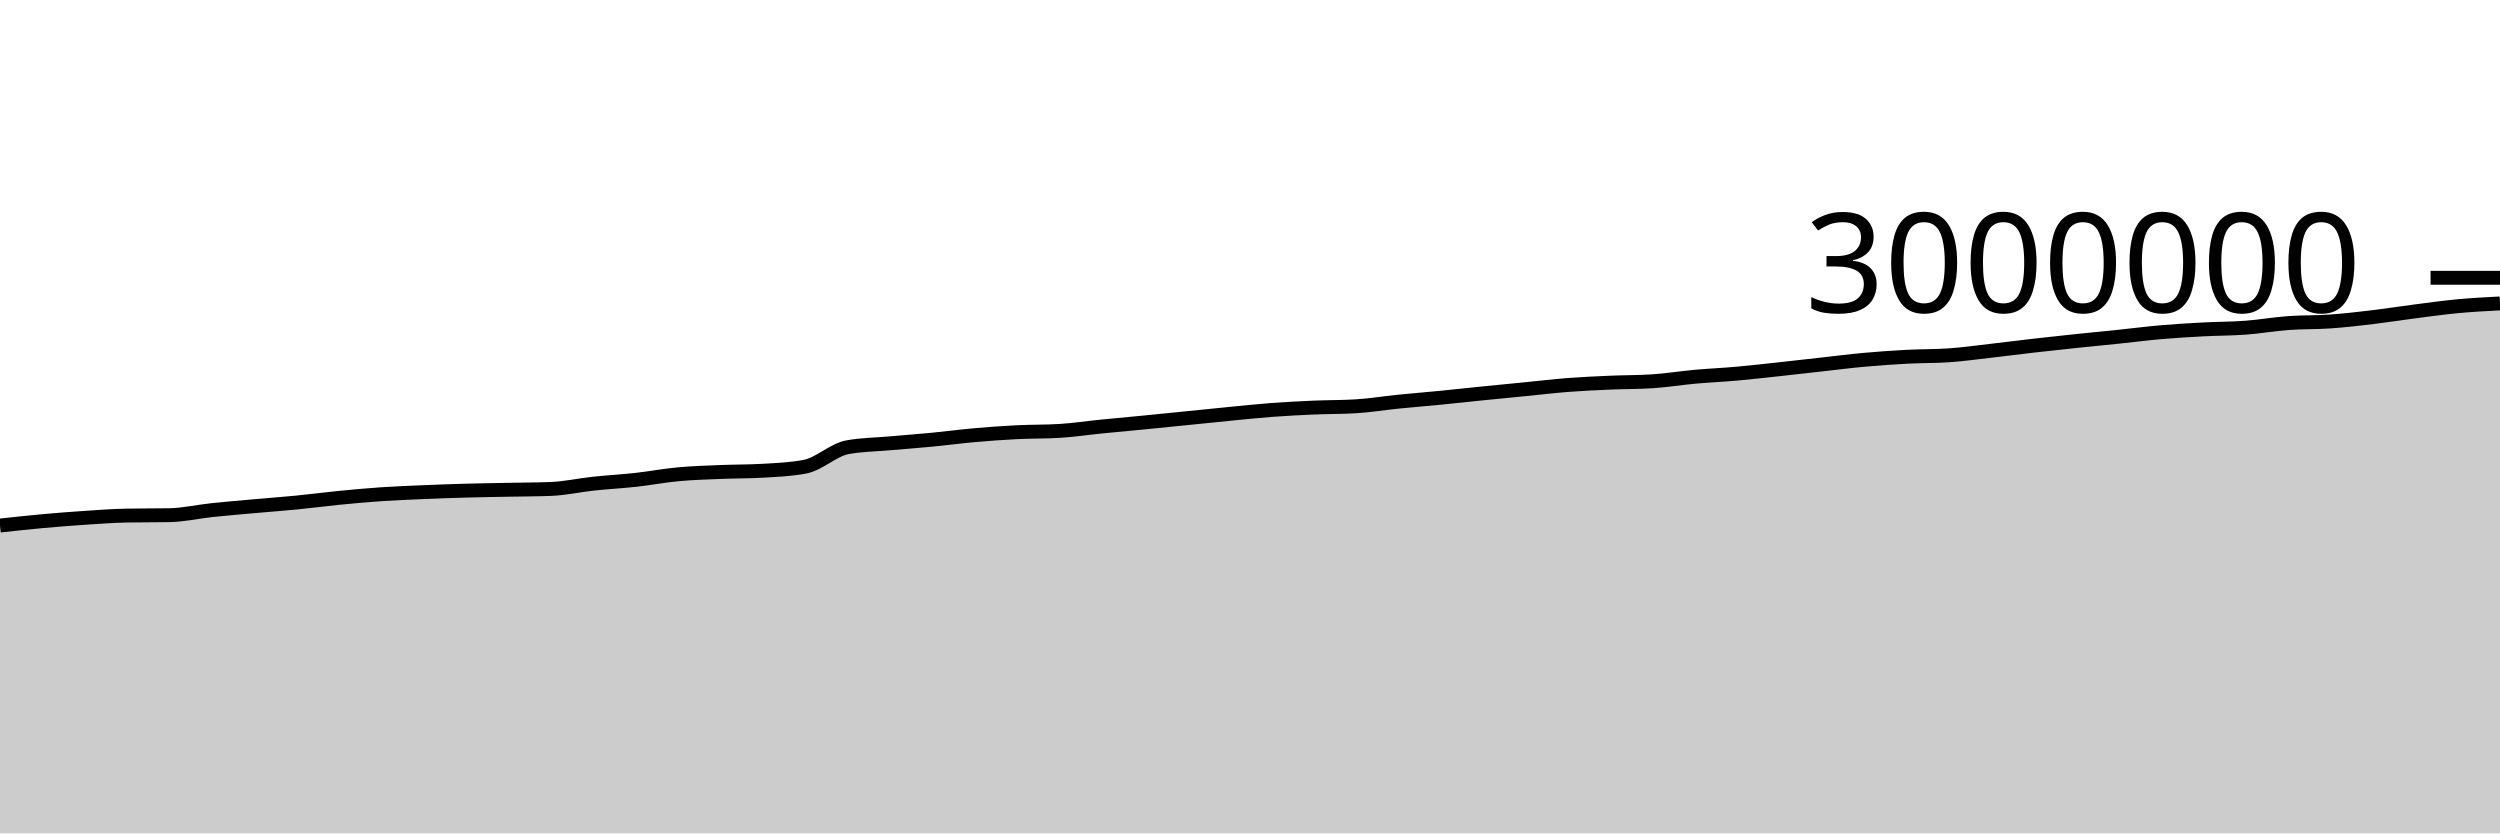
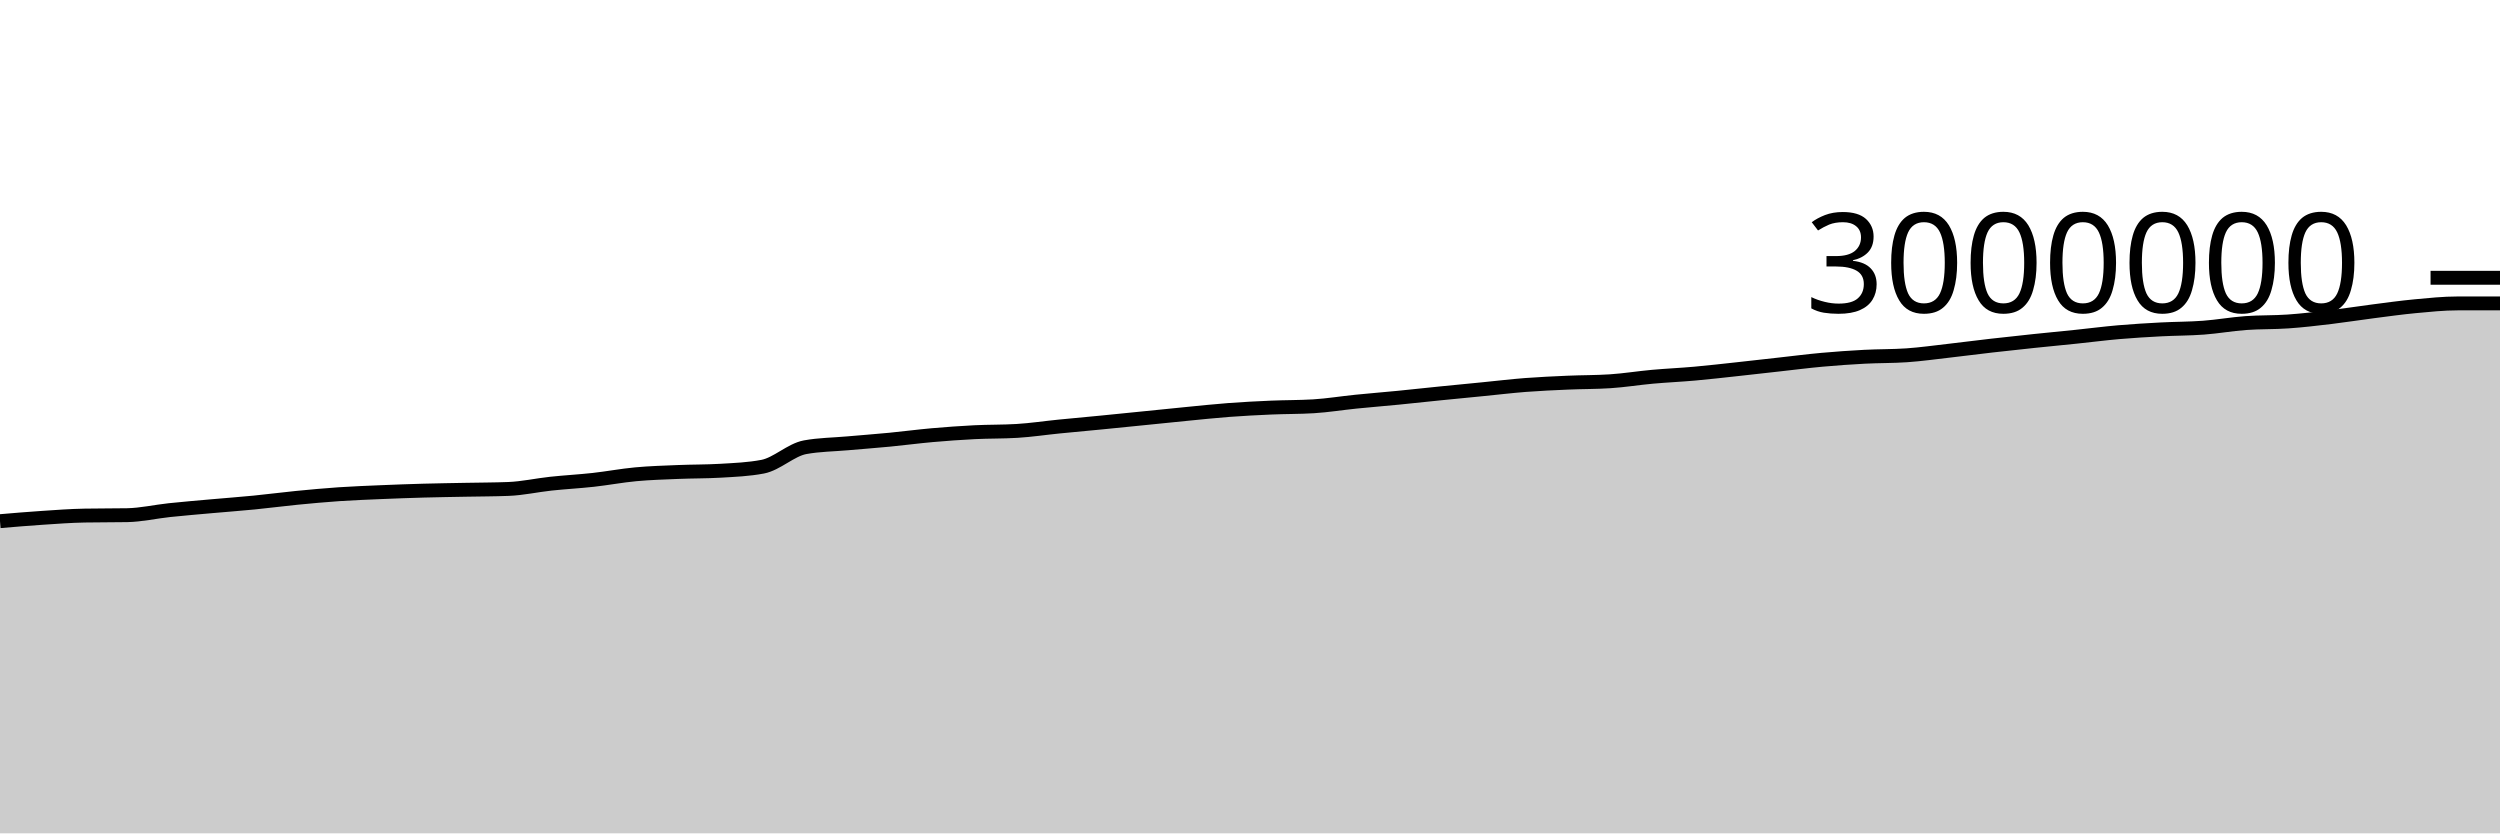
<svg xmlns="http://www.w3.org/2000/svg" viewBox="0 0 180 60">
  <g transform="translate(0,20)">
-     <path class="area" fill="rgba(0, 0, 0, 0.2)" d="M0,17.839C1.017,17.728,2.034,17.616,3.051,17.524C4.068,17.431,5.085,17.351,6.102,17.284C7.119,17.216,8.136,17.139,9.153,17.121C10.169,17.102,11.186,17.111,12.203,17.093C13.22,17.074,14.237,16.837,15.254,16.729C16.271,16.622,17.288,16.538,18.305,16.447C19.322,16.356,20.339,16.282,21.356,16.182C22.373,16.082,23.39,15.946,24.407,15.846C25.424,15.747,26.441,15.652,27.458,15.583C28.475,15.515,29.492,15.476,30.508,15.433C31.525,15.39,32.542,15.353,33.559,15.325C34.576,15.296,35.593,15.284,36.61,15.263C37.627,15.243,38.644,15.244,39.661,15.204C40.678,15.165,41.695,14.934,42.712,14.825C43.729,14.716,44.746,14.663,45.763,14.551C46.78,14.438,47.797,14.244,48.814,14.149C49.831,14.054,50.847,14.026,51.864,13.983C52.881,13.941,53.898,13.953,54.915,13.894C55.932,13.834,56.949,13.796,57.966,13.601C58.983,13.406,60,12.389,61.017,12.201C62.034,12.014,63.051,12.011,64.068,11.92C65.085,11.83,66.102,11.755,67.119,11.657C68.136,11.558,69.153,11.422,70.169,11.332C71.186,11.243,72.203,11.169,73.22,11.118C74.237,11.067,75.254,11.088,76.271,11.026C77.288,10.965,78.305,10.81,79.322,10.709C80.339,10.608,81.356,10.518,82.373,10.418C83.39,10.318,84.407,10.214,85.424,10.112C86.441,10.009,87.458,9.903,88.475,9.804C89.492,9.705,90.508,9.595,91.525,9.519C92.542,9.443,93.559,9.39,94.576,9.346C95.593,9.302,96.61,9.315,97.627,9.253C98.644,9.191,99.661,9.023,100.678,8.92C101.695,8.817,102.712,8.737,103.729,8.637C104.746,8.537,105.763,8.424,106.78,8.321C107.797,8.218,108.814,8.121,109.831,8.021C110.847,7.921,111.864,7.798,112.881,7.719C113.898,7.641,114.915,7.596,115.932,7.551C116.949,7.506,117.966,7.518,118.983,7.451C120,7.385,121.017,7.218,122.034,7.126C123.051,7.035,124.068,6.991,125.085,6.9C126.102,6.809,127.119,6.691,128.136,6.581C129.153,6.471,130.169,6.353,131.186,6.24C132.203,6.127,133.22,5.996,134.237,5.904C135.254,5.812,136.271,5.741,137.288,5.687C138.305,5.633,139.322,5.651,140.339,5.581C141.356,5.51,142.373,5.367,143.39,5.251C144.407,5.135,145.424,5.002,146.441,4.885C147.458,4.769,148.475,4.659,149.492,4.552C150.508,4.445,151.525,4.35,152.542,4.244C153.559,4.139,154.576,4.006,155.593,3.918C156.61,3.83,157.627,3.77,158.644,3.716C159.661,3.662,160.678,3.669,161.695,3.593C162.712,3.517,163.729,3.335,164.746,3.261C165.763,3.186,166.78,3.217,167.797,3.145C168.814,3.074,169.831,2.954,170.847,2.833C171.864,2.711,172.881,2.548,173.898,2.418C174.915,2.287,175.932,2.144,176.949,2.048C177.966,1.953,178.983,1.9,180,1.846L180,40C178.983,40,177.966,40,176.949,40C175.932,40,174.915,40,173.898,40C172.881,40,171.864,40,170.847,40C169.831,40,168.814,40,167.797,40C166.78,40,165.763,40,164.746,40C163.729,40,162.712,40,161.695,40C160.678,40,159.661,40,158.644,40C157.627,40,156.61,40,155.593,40C154.576,40,153.559,40,152.542,40C151.525,40,150.508,40,149.492,40C148.475,40,147.458,40,146.441,40C145.424,40,144.407,40,143.39,40C142.373,40,141.356,40,140.339,40C139.322,40,138.305,40,137.288,40C136.271,40,135.254,40,134.237,40C133.22,40,132.203,40,131.186,40C130.169,40,129.153,40,128.136,40C127.119,40,126.102,40,125.085,40C124.068,40,123.051,40,122.034,40C121.017,40,120,40,118.983,40C117.966,40,116.949,40,115.932,40C114.915,40,113.898,40,112.881,40C111.864,40,110.847,40,109.831,40C108.814,40,107.797,40,106.78,40C105.763,40,104.746,40,103.729,40C102.712,40,101.695,40,100.678,40C99.661,40,98.644,40,97.627,40C96.61,40,95.593,40,94.576,40C93.559,40,92.542,40,91.525,40C90.508,40,89.492,40,88.475,40C87.458,40,86.441,40,85.424,40C84.407,40,83.39,40,82.373,40C81.356,40,80.339,40,79.322,40C78.305,40,77.288,40,76.271,40C75.254,40,74.237,40,73.22,40C72.203,40,71.186,40,70.169,40C69.153,40,68.136,40,67.119,40C66.102,40,65.085,40,64.068,40C63.051,40,62.034,40,61.017,40C60,40,58.983,40,57.966,40C56.949,40,55.932,40,54.915,40C53.898,40,52.881,40,51.864,40C50.847,40,49.831,40,48.814,40C47.797,40,46.78,40,45.763,40C44.746,40,43.729,40,42.712,40C41.695,40,40.678,40,39.661,40C38.644,40,37.627,40,36.61,40C35.593,40,34.576,40,33.559,40C32.542,40,31.525,40,30.508,40C29.492,40,28.475,40,27.458,40C26.441,40,25.424,40,24.407,40C23.39,40,22.373,40,21.356,40C20.339,40,19.322,40,18.305,40C17.288,40,16.271,40,15.254,40C14.237,40,13.22,40,12.203,40C11.186,40,10.169,40,9.153,40C8.136,40,7.119,40,6.102,40C5.085,40,4.068,40,3.051,40C2.034,40,1.017,40,0,40Z" />
-     <path class="line" stroke="black" fill="none" d="M0,17.839C1.017,17.728,2.034,17.616,3.051,17.524C4.068,17.431,5.085,17.351,6.102,17.284C7.119,17.216,8.136,17.139,9.153,17.121C10.169,17.102,11.186,17.111,12.203,17.093C13.22,17.074,14.237,16.837,15.254,16.729C16.271,16.622,17.288,16.538,18.305,16.447C19.322,16.356,20.339,16.282,21.356,16.182C22.373,16.082,23.39,15.946,24.407,15.846C25.424,15.747,26.441,15.652,27.458,15.583C28.475,15.515,29.492,15.476,30.508,15.433C31.525,15.39,32.542,15.353,33.559,15.325C34.576,15.296,35.593,15.284,36.61,15.263C37.627,15.243,38.644,15.244,39.661,15.204C40.678,15.165,41.695,14.934,42.712,14.825C43.729,14.716,44.746,14.663,45.763,14.551C46.78,14.438,47.797,14.244,48.814,14.149C49.831,14.054,50.847,14.026,51.864,13.983C52.881,13.941,53.898,13.953,54.915,13.894C55.932,13.834,56.949,13.796,57.966,13.601C58.983,13.406,60,12.389,61.017,12.201C62.034,12.014,63.051,12.011,64.068,11.92C65.085,11.83,66.102,11.755,67.119,11.657C68.136,11.558,69.153,11.422,70.169,11.332C71.186,11.243,72.203,11.169,73.22,11.118C74.237,11.067,75.254,11.088,76.271,11.026C77.288,10.965,78.305,10.81,79.322,10.709C80.339,10.608,81.356,10.518,82.373,10.418C83.39,10.318,84.407,10.214,85.424,10.112C86.441,10.009,87.458,9.903,88.475,9.804C89.492,9.705,90.508,9.595,91.525,9.519C92.542,9.443,93.559,9.39,94.576,9.346C95.593,9.302,96.61,9.315,97.627,9.253C98.644,9.191,99.661,9.023,100.678,8.92C101.695,8.817,102.712,8.737,103.729,8.637C104.746,8.537,105.763,8.424,106.78,8.321C107.797,8.218,108.814,8.121,109.831,8.021C110.847,7.921,111.864,7.798,112.881,7.719C113.898,7.641,114.915,7.596,115.932,7.551C116.949,7.506,117.966,7.518,118.983,7.451C120,7.385,121.017,7.218,122.034,7.126C123.051,7.035,124.068,6.991,125.085,6.9C126.102,6.809,127.119,6.691,128.136,6.581C129.153,6.471,130.169,6.353,131.186,6.24C132.203,6.127,133.22,5.996,134.237,5.904C135.254,5.812,136.271,5.741,137.288,5.687C138.305,5.633,139.322,5.651,140.339,5.581C141.356,5.51,142.373,5.367,143.39,5.251C144.407,5.135,145.424,5.002,146.441,4.885C147.458,4.769,148.475,4.659,149.492,4.552C150.508,4.445,151.525,4.35,152.542,4.244C153.559,4.139,154.576,4.006,155.593,3.918C156.61,3.83,157.627,3.77,158.644,3.716C159.661,3.662,160.678,3.669,161.695,3.593C162.712,3.517,163.729,3.335,164.746,3.261C165.763,3.186,166.78,3.217,167.797,3.145C168.814,3.074,169.831,2.954,170.847,2.833C171.864,2.711,172.881,2.548,173.898,2.418C174.915,2.287,175.932,2.144,176.949,2.048C177.966,1.953,178.983,1.9,180,1.846" />
+     <path class="area" fill="rgba(0, 0, 0, 0.2)" d="M0,17.524C1.017,17.437,2.034,17.351,3.051,17.284C4.068,17.216,5.085,17.139,6.102,17.121C7.119,17.102,8.136,17.111,9.153,17.093C10.169,17.074,11.186,16.837,12.203,16.729C13.22,16.622,14.237,16.538,15.254,16.447C16.271,16.356,17.288,16.282,18.305,16.182C19.322,16.082,20.339,15.946,21.356,15.846C22.373,15.747,23.39,15.652,24.407,15.583C25.424,15.515,26.441,15.476,27.458,15.433C28.475,15.39,29.492,15.353,30.508,15.325C31.525,15.296,32.542,15.284,33.559,15.263C34.576,15.243,35.593,15.244,36.61,15.204C37.627,15.165,38.644,14.934,39.661,14.825C40.678,14.716,41.695,14.663,42.712,14.551C43.729,14.438,44.746,14.244,45.763,14.149C46.78,14.054,47.797,14.026,48.814,13.983C49.831,13.941,50.847,13.953,51.864,13.894C52.881,13.834,53.898,13.796,54.915,13.601C55.932,13.406,56.949,12.389,57.966,12.201C58.983,12.014,60,12.011,61.017,11.92C62.034,11.83,63.051,11.755,64.068,11.657C65.085,11.558,66.102,11.422,67.119,11.332C68.136,11.243,69.153,11.169,70.169,11.118C71.186,11.067,72.203,11.088,73.22,11.026C74.237,10.965,75.254,10.81,76.271,10.709C77.288,10.608,78.305,10.518,79.322,10.418C80.339,10.318,81.356,10.214,82.373,10.112C83.39,10.009,84.407,9.903,85.424,9.804C86.441,9.705,87.458,9.595,88.475,9.519C89.492,9.443,90.508,9.39,91.525,9.346C92.542,9.302,93.559,9.315,94.576,9.253C95.593,9.191,96.61,9.023,97.627,8.92C98.644,8.817,99.661,8.737,100.678,8.637C101.695,8.537,102.712,8.424,103.729,8.321C104.746,8.218,105.763,8.121,106.78,8.021C107.797,7.921,108.814,7.798,109.831,7.719C110.847,7.641,111.864,7.596,112.881,7.551C113.898,7.506,114.915,7.518,115.932,7.451C116.949,7.385,117.966,7.218,118.983,7.126C120,7.035,121.017,6.991,122.034,6.9C123.051,6.809,124.068,6.691,125.085,6.581C126.102,6.471,127.119,6.353,128.136,6.24C129.153,6.127,130.169,5.996,131.186,5.904C132.203,5.812,133.22,5.741,134.237,5.687C135.254,5.633,136.271,5.651,137.288,5.581C138.305,5.51,139.322,5.367,140.339,5.251C141.356,5.135,142.373,5.002,143.39,4.885C144.407,4.769,145.424,4.659,146.441,4.552C147.458,4.445,148.475,4.35,149.492,4.244C150.508,4.139,151.525,4.006,152.542,3.918C153.559,3.83,154.576,3.77,155.593,3.716C156.61,3.662,157.627,3.669,158.644,3.593C159.661,3.517,160.678,3.335,161.695,3.261C162.712,3.186,163.729,3.217,164.746,3.145C165.763,3.074,166.78,2.954,167.797,2.833C168.814,2.711,169.831,2.548,170.847,2.418C171.864,2.287,172.881,2.144,173.898,2.048C174.915,1.953,175.932,1.846,176.949,1.846C177.966,1.846,178.983,1.846,180,1.846L180,40C178.983,40,177.966,40,176.949,40C175.932,40,174.915,40,173.898,40C172.881,40,171.864,40,170.847,40C169.831,40,168.814,40,167.797,40C166.78,40,165.763,40,164.746,40C163.729,40,162.712,40,161.695,40C160.678,40,159.661,40,158.644,40C157.627,40,156.61,40,155.593,40C154.576,40,153.559,40,152.542,40C151.525,40,150.508,40,149.492,40C148.475,40,147.458,40,146.441,40C145.424,40,144.407,40,143.39,40C142.373,40,141.356,40,140.339,40C139.322,40,138.305,40,137.288,40C136.271,40,135.254,40,134.237,40C133.22,40,132.203,40,131.186,40C130.169,40,129.153,40,128.136,40C127.119,40,126.102,40,125.085,40C124.068,40,123.051,40,122.034,40C121.017,40,120,40,118.983,40C117.966,40,116.949,40,115.932,40C114.915,40,113.898,40,112.881,40C111.864,40,110.847,40,109.831,40C108.814,40,107.797,40,106.78,40C105.763,40,104.746,40,103.729,40C102.712,40,101.695,40,100.678,40C99.661,40,98.644,40,97.627,40C96.61,40,95.593,40,94.576,40C93.559,40,92.542,40,91.525,40C90.508,40,89.492,40,88.475,40C87.458,40,86.441,40,85.424,40C84.407,40,83.39,40,82.373,40C81.356,40,80.339,40,79.322,40C78.305,40,77.288,40,76.271,40C75.254,40,74.237,40,73.22,40C72.203,40,71.186,40,70.169,40C69.153,40,68.136,40,67.119,40C66.102,40,65.085,40,64.068,40C63.051,40,62.034,40,61.017,40C60,40,58.983,40,57.966,40C56.949,40,55.932,40,54.915,40C53.898,40,52.881,40,51.864,40C50.847,40,49.831,40,48.814,40C47.797,40,46.78,40,45.763,40C44.746,40,43.729,40,42.712,40C41.695,40,40.678,40,39.661,40C38.644,40,37.627,40,36.61,40C35.593,40,34.576,40,33.559,40C32.542,40,31.525,40,30.508,40C29.492,40,28.475,40,27.458,40C26.441,40,25.424,40,24.407,40C23.39,40,22.373,40,21.356,40C20.339,40,19.322,40,18.305,40C17.288,40,16.271,40,15.254,40C14.237,40,13.22,40,12.203,40C11.186,40,10.169,40,9.153,40C8.136,40,7.119,40,6.102,40C5.085,40,4.068,40,3.051,40C2.034,40,1.017,40,0,40Z" />
+     <path class="line" stroke="black" fill="none" d="M0,17.524C1.017,17.437,2.034,17.351,3.051,17.284C4.068,17.216,5.085,17.139,6.102,17.121C7.119,17.102,8.136,17.111,9.153,17.093C10.169,17.074,11.186,16.837,12.203,16.729C13.22,16.622,14.237,16.538,15.254,16.447C16.271,16.356,17.288,16.282,18.305,16.182C19.322,16.082,20.339,15.946,21.356,15.846C22.373,15.747,23.39,15.652,24.407,15.583C25.424,15.515,26.441,15.476,27.458,15.433C28.475,15.39,29.492,15.353,30.508,15.325C31.525,15.296,32.542,15.284,33.559,15.263C34.576,15.243,35.593,15.244,36.61,15.204C37.627,15.165,38.644,14.934,39.661,14.825C40.678,14.716,41.695,14.663,42.712,14.551C43.729,14.438,44.746,14.244,45.763,14.149C46.78,14.054,47.797,14.026,48.814,13.983C49.831,13.941,50.847,13.953,51.864,13.894C52.881,13.834,53.898,13.796,54.915,13.601C55.932,13.406,56.949,12.389,57.966,12.201C58.983,12.014,60,12.011,61.017,11.92C62.034,11.83,63.051,11.755,64.068,11.657C65.085,11.558,66.102,11.422,67.119,11.332C68.136,11.243,69.153,11.169,70.169,11.118C71.186,11.067,72.203,11.088,73.22,11.026C74.237,10.965,75.254,10.81,76.271,10.709C77.288,10.608,78.305,10.518,79.322,10.418C80.339,10.318,81.356,10.214,82.373,10.112C83.39,10.009,84.407,9.903,85.424,9.804C86.441,9.705,87.458,9.595,88.475,9.519C89.492,9.443,90.508,9.39,91.525,9.346C92.542,9.302,93.559,9.315,94.576,9.253C95.593,9.191,96.61,9.023,97.627,8.92C98.644,8.817,99.661,8.737,100.678,8.637C101.695,8.537,102.712,8.424,103.729,8.321C104.746,8.218,105.763,8.121,106.78,8.021C107.797,7.921,108.814,7.798,109.831,7.719C110.847,7.641,111.864,7.596,112.881,7.551C113.898,7.506,114.915,7.518,115.932,7.451C116.949,7.385,117.966,7.218,118.983,7.126C120,7.035,121.017,6.991,122.034,6.9C123.051,6.809,124.068,6.691,125.085,6.581C126.102,6.471,127.119,6.353,128.136,6.24C129.153,6.127,130.169,5.996,131.186,5.904C132.203,5.812,133.22,5.741,134.237,5.687C135.254,5.633,136.271,5.651,137.288,5.581C138.305,5.51,139.322,5.367,140.339,5.251C141.356,5.135,142.373,5.002,143.39,4.885C144.407,4.769,145.424,4.659,146.441,4.552C147.458,4.445,148.475,4.35,149.492,4.244C150.508,4.139,151.525,4.006,152.542,3.918C153.559,3.83,154.576,3.77,155.593,3.716C156.61,3.662,157.627,3.669,158.644,3.593C159.661,3.517,160.678,3.335,161.695,3.261C162.712,3.186,163.729,3.217,164.746,3.145C165.763,3.074,166.78,2.954,167.797,2.833C168.814,2.711,169.831,2.548,170.847,2.418C171.864,2.287,172.881,2.144,173.898,2.048C174.915,1.953,175.932,1.846,176.949,1.846C177.966,1.846,178.983,1.846,180,1.846" />
    <path class="axis-ceiling" stroke-width="1" stroke="black" fill="none" d="M175,0L180,0" />
    <text class="axis-ceiling-label" font-family="sans-serif" text-anchor="end" font-size="10px" x="170" y="2.5">3000000</text>
  </g>
</svg>
